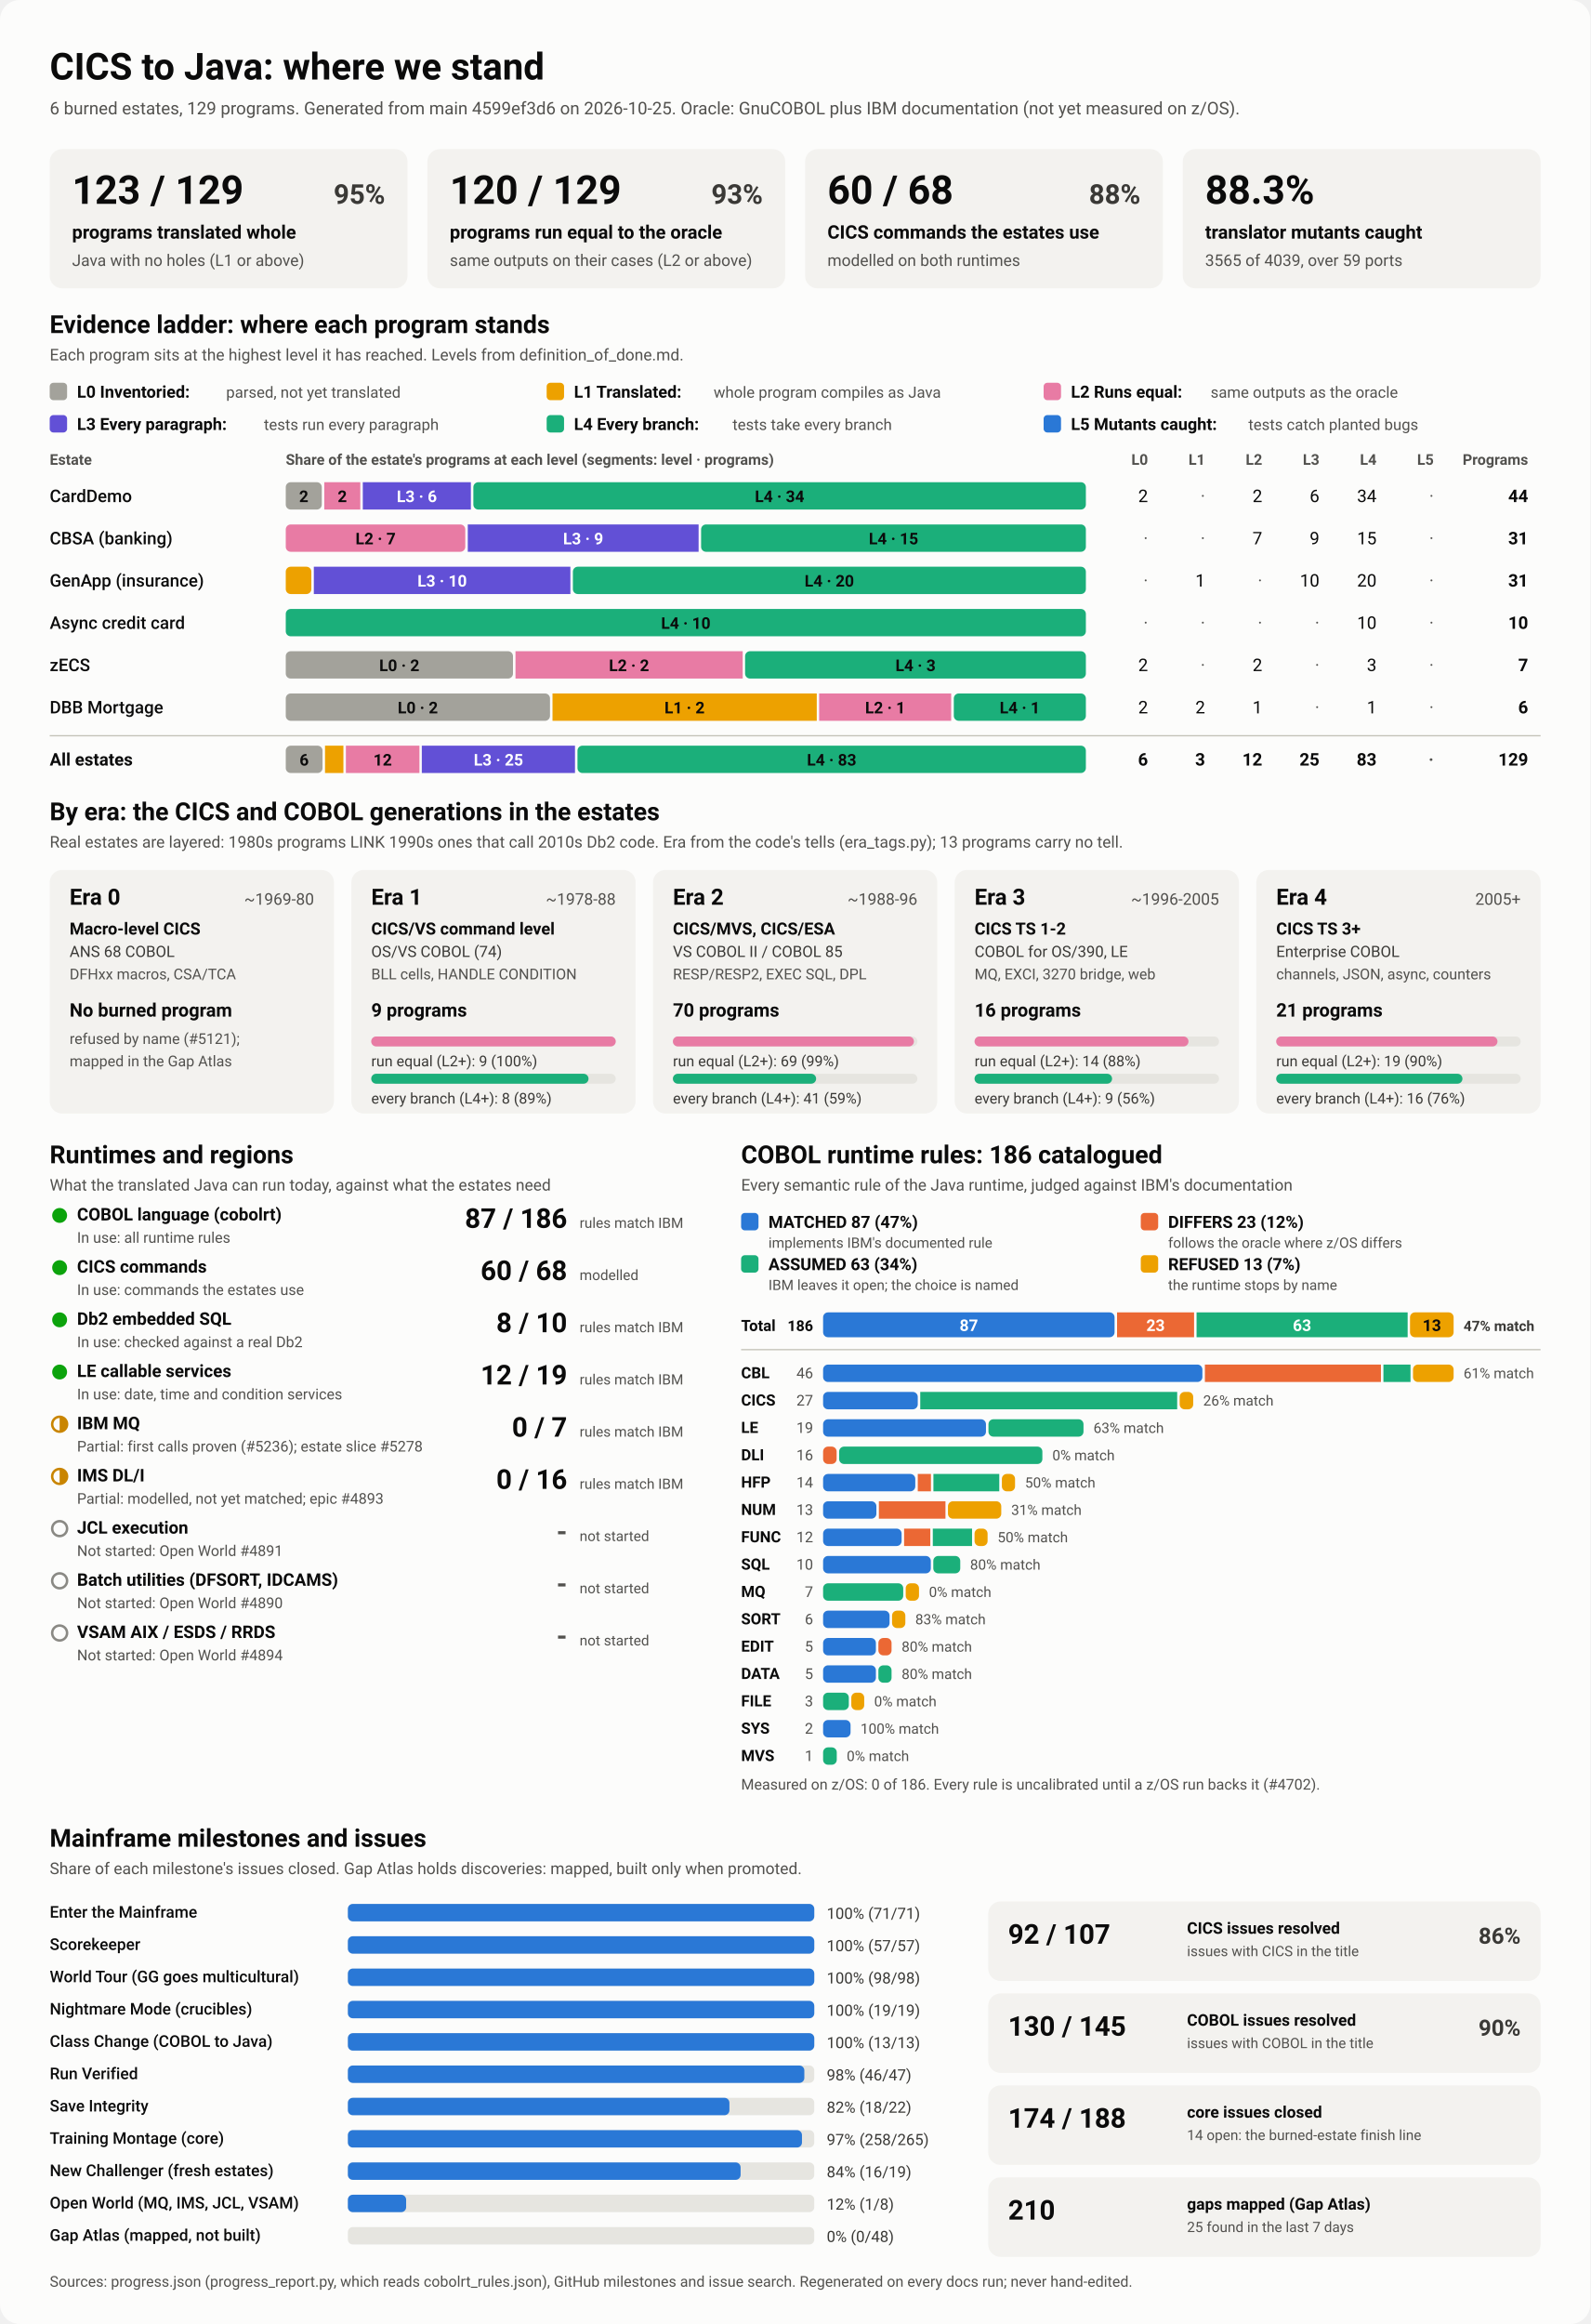
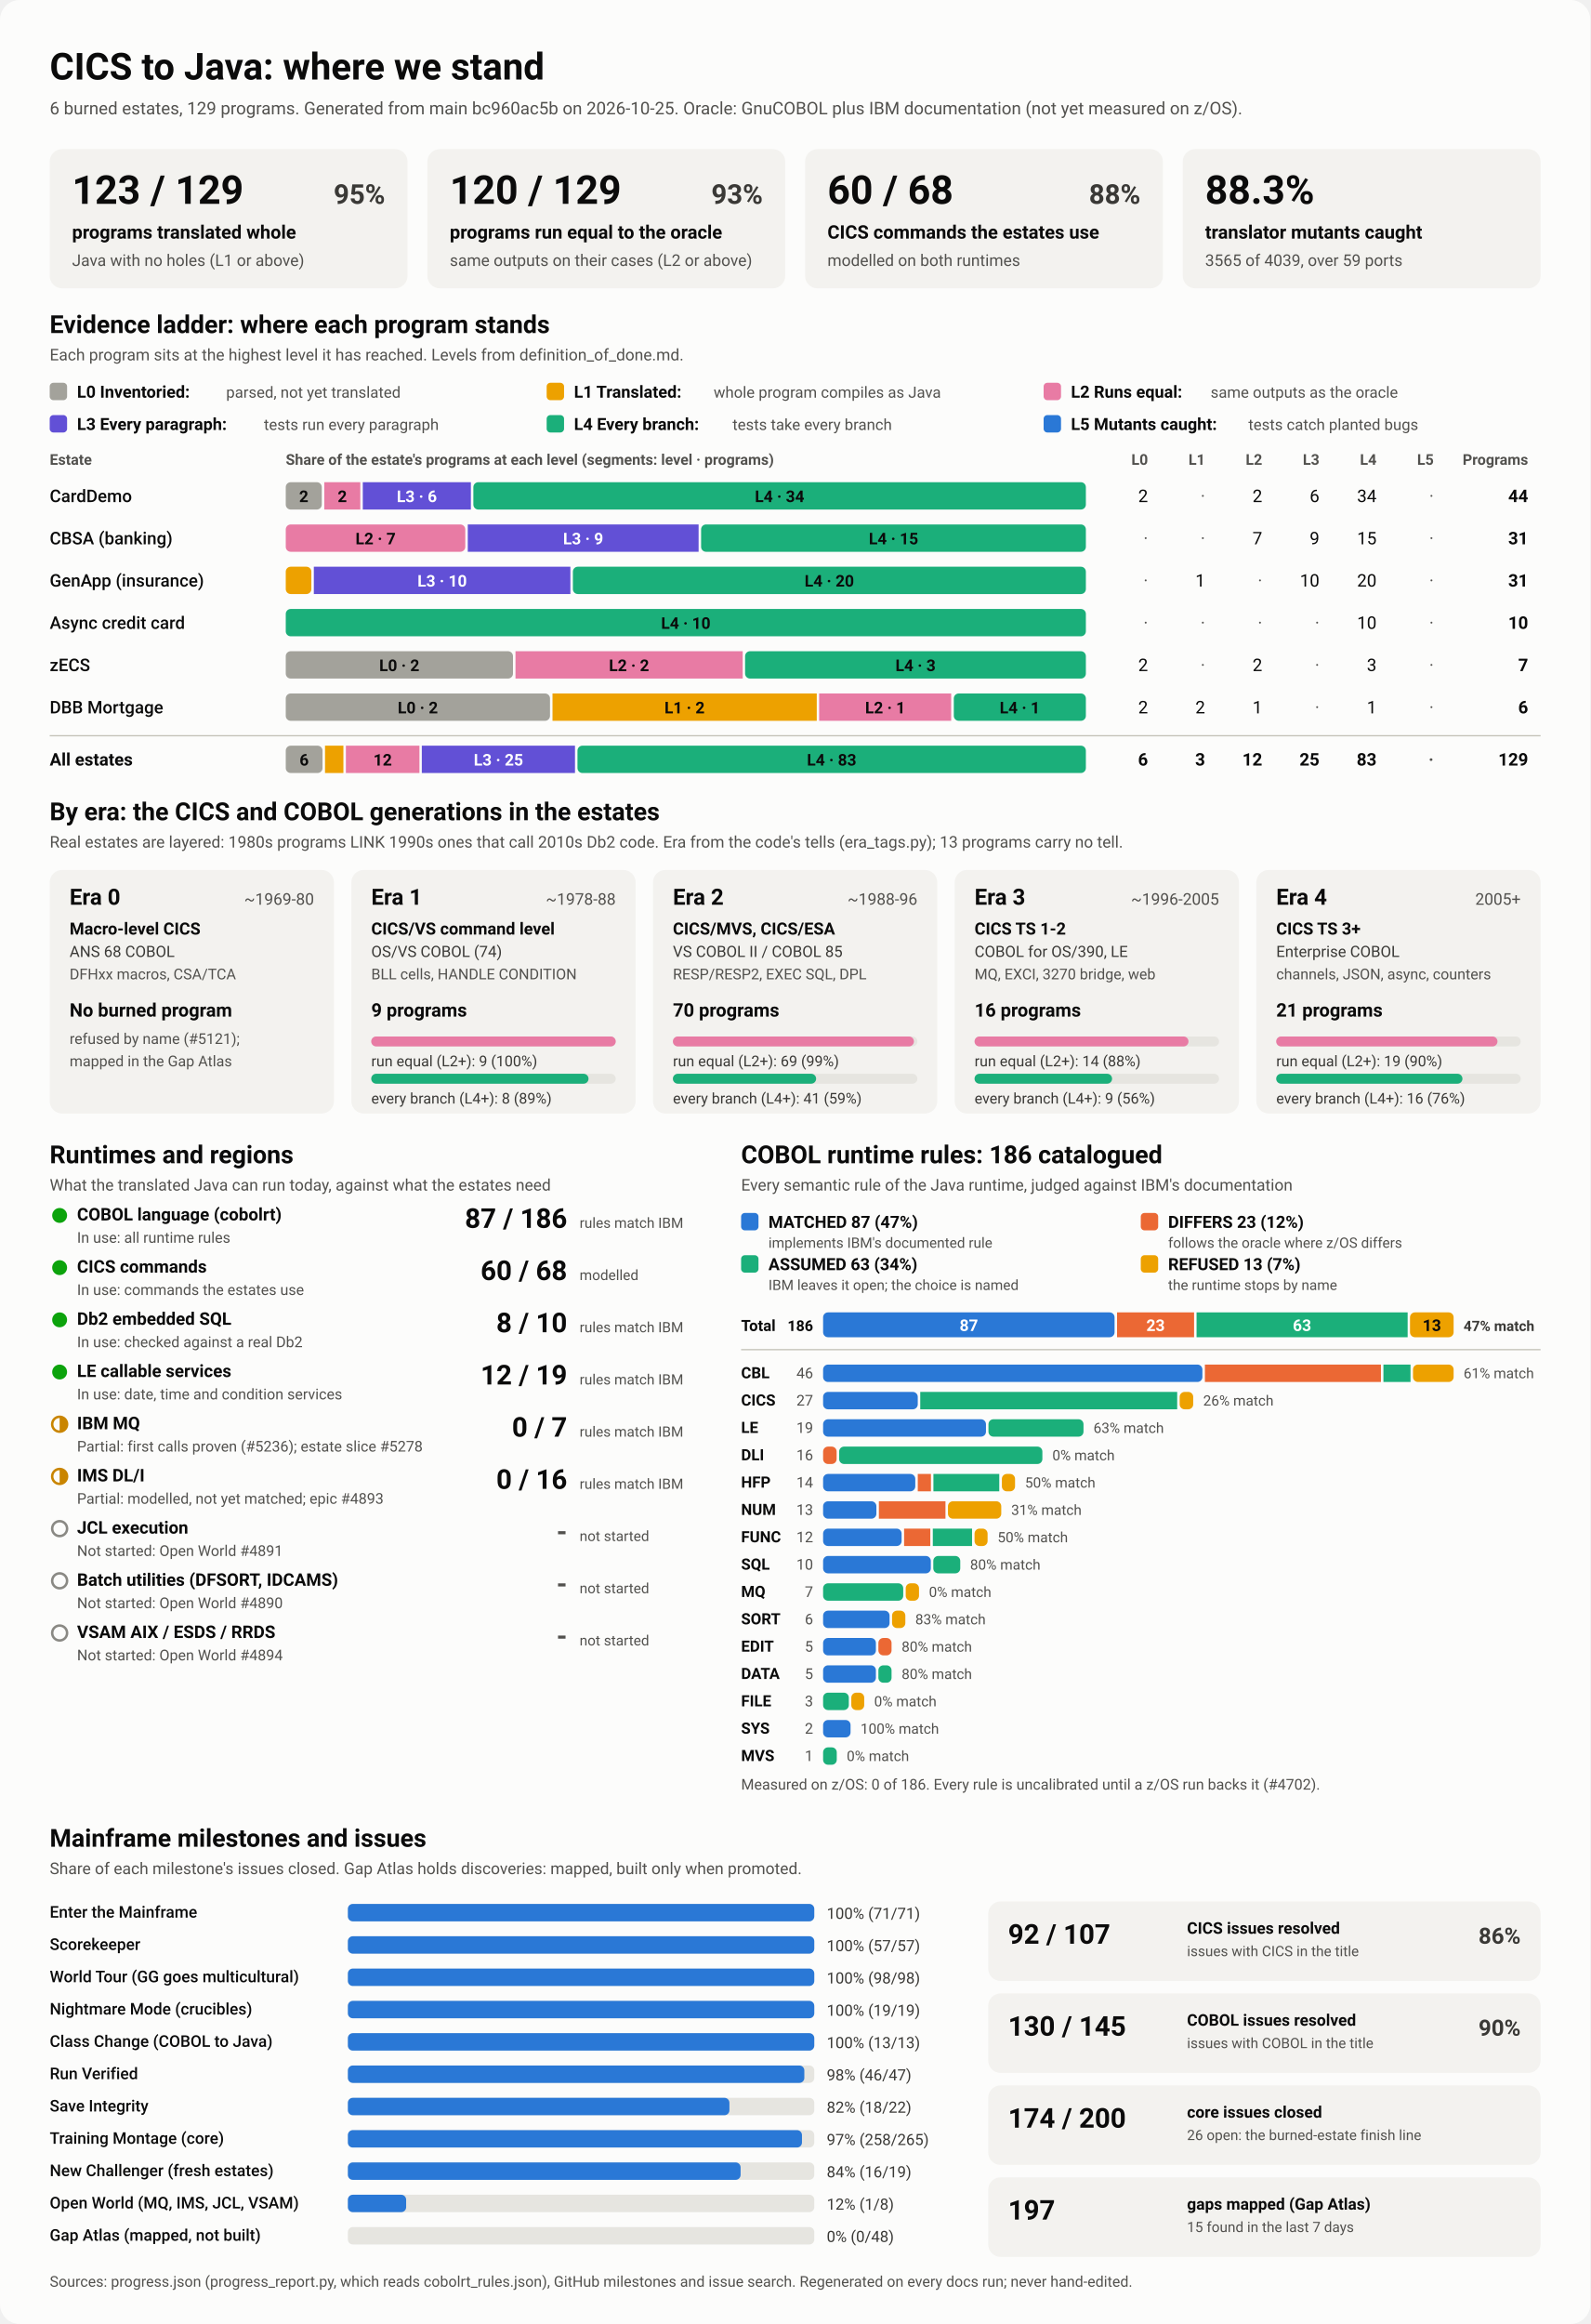
<svg xmlns="http://www.w3.org/2000/svg" viewBox="0 0 1280 1870" width="1280" height="1870" role="img" aria-labelledby="ttl">
  <style>
    svg { font-family: system-ui, -apple-system, 'Segoe UI', Roboto, Helvetica, Arial, sans-serif; }
    .bg { fill: #fcfcfb; }
    .card { fill: #f3f2ef; }
    .track { fill: #e6e5e0; }
    .rule { stroke: #c3c2b7; stroke-width: 1; }
    .t1 { fill: #0b0b0b; } .t2 { fill: #3a3936; } .t3 { fill: #52514e; }
    .on-dark { fill: #ffffff; } .on-light { fill: #0b0b0b; }
    .lv0 { fill: #a3a29b; } .lv1 { fill: #eda100; } .lv2 { fill: #e87ba4; } .lv3 { fill: #6250d6; } .lv4 { fill: #1baf7a; } .lv5 { fill: #2a78d6; } 
    .s0 { fill: #2a78d6; } .s1 { fill: #eb6834; } .s2 { fill: #1baf7a; } .s3 { fill: #eda100; } 
    .prog { fill: #2a78d6; }
    .st-good { fill: #0ca30c; } .st-warn { fill: none; stroke: #c98500; stroke-width: 2; }
    .st-warn-fill { fill: #c98500; } .st-none { fill: none; stroke: #8a8984; stroke-width: 2; }
    @media (prefers-color-scheme: dark) {
      .bg { fill: #1a1a19; } .card { fill: #242422; } .track { fill: #383835; } .rule { stroke: #52514e; }
      .t1 { fill: #f0efec; } .t2 { fill: #dddcd6; } .t3 { fill: #c3c2b7; }
      .on-light { fill: #0b0b0b; } .prog { fill: #3987e5; }
      .lv0 { fill: #6b6a64; } .lv1 { fill: #c98500; } .lv2 { fill: #d55181; } .lv3 { fill: #9085e9; } .lv4 { fill: #199e70; } .lv5 { fill: #3987e5; } 
      .s0 { fill: #3987e5; } .s1 { fill: #d95926; } .s2 { fill: #199e70; } .s3 { fill: #c98500; } 
    }
  </style>
  <rect class="bg" width="1280" height="1870" rx="16" />
  <text x="40.0" y="64.0" class="t1" font-size="30" font-weight="700" text-anchor="start">CICS to Java: where we stand</text>
-   <text x="40.0" y="92.0" class="t3" font-size="14" font-weight="400" text-anchor="start">6 burned estates, 129 programs. Generated from main 4599ef3d6 on 2026-10-25. Oracle: GnuCOBOL plus IBM documentation (not yet measured on z/OS).</text>
+   <text x="40.0" y="92.0" class="t3" font-size="14" font-weight="400" text-anchor="start">6 burned estates, 129 programs. Generated from main bc960ac5b on 2026-10-25. Oracle: GnuCOBOL plus IBM documentation (not yet measured on z/OS).</text>
  <rect x="40.0" y="120.0" width="288.0" height="112.0" rx="10" class="card" />
  <text x="58.0" y="164.0" class="t1" font-size="32" font-weight="700" text-anchor="start">123 / 129</text>
  <text x="310.0" y="164.0" class="t2" font-size="22" font-weight="600" text-anchor="end">95%</text>
  <text x="58.0" y="192.0" class="t1" font-size="15" font-weight="600" text-anchor="start">programs translated whole</text>
  <text x="58.0" y="214.0" class="t3" font-size="13" font-weight="400" text-anchor="start">Java with no holes (L1 or above)</text>
  <rect x="344.0" y="120.0" width="288.0" height="112.0" rx="10" class="card" />
  <text x="362.0" y="164.0" class="t1" font-size="32" font-weight="700" text-anchor="start">120 / 129</text>
  <text x="614.0" y="164.0" class="t2" font-size="22" font-weight="600" text-anchor="end">93%</text>
  <text x="362.0" y="192.0" class="t1" font-size="15" font-weight="600" text-anchor="start">programs run equal to the oracle</text>
  <text x="362.0" y="214.0" class="t3" font-size="13" font-weight="400" text-anchor="start">same outputs on their cases (L2 or above)</text>
  <rect x="648.0" y="120.0" width="288.0" height="112.0" rx="10" class="card" />
  <text x="666.0" y="164.0" class="t1" font-size="32" font-weight="700" text-anchor="start">60 / 68</text>
  <text x="918.0" y="164.0" class="t2" font-size="22" font-weight="600" text-anchor="end">88%</text>
  <text x="666.0" y="192.0" class="t1" font-size="15" font-weight="600" text-anchor="start">CICS commands the estates use</text>
  <text x="666.0" y="214.0" class="t3" font-size="13" font-weight="400" text-anchor="start">modelled on both runtimes</text>
  <rect x="952.0" y="120.0" width="288.0" height="112.0" rx="10" class="card" />
  <text x="970.0" y="164.0" class="t1" font-size="32" font-weight="700" text-anchor="start">88.3%</text>
  <text x="970.0" y="192.0" class="t1" font-size="15" font-weight="600" text-anchor="start">translator mutants caught</text>
  <text x="970.0" y="214.0" class="t3" font-size="13" font-weight="400" text-anchor="start">3565 of 4039, over 59 ports</text>
  <text x="40.0" y="268.0" class="t1" font-size="20" font-weight="700" text-anchor="start">Evidence ladder: where each program stands</text>
  <text x="40.0" y="290.0" class="t3" font-size="13" font-weight="400" text-anchor="start">Each program sits at the highest level it has reached. Levels from definition_of_done.md.</text>
  <rect x="40.0" y="308.0" width="14.0" height="14.0" rx="3" class="lv0" />
  <text x="62.0" y="320.0" class="t1" font-size="13.5" font-weight="600" text-anchor="start">L0 Inventoried:</text>
  <text x="182.0" y="320.0" class="t3" font-size="12.5" font-weight="400" text-anchor="start">parsed, not yet translated</text>
  <rect x="440.0" y="308.0" width="14.0" height="14.0" rx="3" class="lv1" />
  <text x="462.0" y="320.0" class="t1" font-size="13.5" font-weight="600" text-anchor="start">L1 Translated:</text>
  <text x="574.4" y="320.0" class="t3" font-size="12.5" font-weight="400" text-anchor="start">whole program compiles as Java</text>
  <rect x="840.0" y="308.0" width="14.0" height="14.0" rx="3" class="lv2" />
  <text x="862.0" y="320.0" class="t1" font-size="13.5" font-weight="600" text-anchor="start">L2 Runs equal:</text>
  <text x="974.4" y="320.0" class="t3" font-size="12.5" font-weight="400" text-anchor="start">same outputs as the oracle</text>
  <rect x="40.0" y="334.0" width="14.0" height="14.0" rx="3" class="lv3" />
  <text x="62.0" y="346.0" class="t1" font-size="13.5" font-weight="600" text-anchor="start">L3 Every paragraph:</text>
  <text x="212.4" y="346.0" class="t3" font-size="12.5" font-weight="400" text-anchor="start">tests run every paragraph</text>
  <rect x="440.0" y="334.0" width="14.0" height="14.0" rx="3" class="lv4" />
  <text x="462.0" y="346.0" class="t1" font-size="13.5" font-weight="600" text-anchor="start">L4 Every branch:</text>
  <text x="589.6" y="346.0" class="t3" font-size="12.5" font-weight="400" text-anchor="start">tests take every branch</text>
  <rect x="840.0" y="334.0" width="14.0" height="14.0" rx="3" class="lv5" />
  <text x="862.0" y="346.0" class="t1" font-size="13.5" font-weight="600" text-anchor="start">L5 Mutants caught:</text>
  <text x="1004.8" y="346.0" class="t3" font-size="12.5" font-weight="400" text-anchor="start">tests catch planted bugs</text>
  <text x="40.0" y="374.0" class="t3" font-size="12" font-weight="600" text-anchor="start">Estate</text>
  <text x="230.0" y="374.0" class="t3" font-size="12" font-weight="600" text-anchor="start">Share of the estate's programs at each level (segments: level · programs)</text>
  <text x="924.0" y="374.0" class="t3" font-size="12" font-weight="600" text-anchor="end">L0</text>
  <text x="970.0" y="374.0" class="t3" font-size="12" font-weight="600" text-anchor="end">L1</text>
  <text x="1016.0" y="374.0" class="t3" font-size="12" font-weight="600" text-anchor="end">L2</text>
  <text x="1062.0" y="374.0" class="t3" font-size="12" font-weight="600" text-anchor="end">L3</text>
  <text x="1108.0" y="374.0" class="t3" font-size="12" font-weight="600" text-anchor="end">L4</text>
  <text x="1154.0" y="374.0" class="t3" font-size="12" font-weight="600" text-anchor="end">L5</text>
  <text x="1230.0" y="374.0" class="t3" font-size="12" font-weight="600" text-anchor="end">Programs</text>
  <text x="40.0" y="404.0" class="t1" font-size="14" font-weight="500" text-anchor="start">CardDemo</text>
  <rect x="230.0" y="388.0" width="29.0" height="22.0" rx="4" class="lv0" />
  <text x="244.5" y="404.0" class="on-light" font-size="13" font-weight="600" text-anchor="middle">2</text>
  <rect x="261.0" y="388.0" width="29.0" height="22.0" rx="0" class="lv2" />
  <text x="275.5" y="404.0" class="on-light" font-size="13" font-weight="600" text-anchor="middle">2</text>
  <rect x="292.0" y="388.0" width="87.0" height="22.0" rx="0" class="lv3" />
  <text x="335.5" y="404.0" class="on-dark" font-size="13" font-weight="600" text-anchor="middle">L3 · 6</text>
  <rect x="381.0" y="388.0" width="493.0" height="22.0" rx="4" class="lv4" />
  <text x="627.5" y="404.0" class="on-light" font-size="13" font-weight="600" text-anchor="middle">L4 · 34</text>
  <text x="924.0" y="404.0" class="t1" font-size="14" font-weight="400" text-anchor="end">2</text>
  <text x="970.0" y="404.0" class="t3" font-size="14" font-weight="400" text-anchor="end">·</text>
  <text x="1016.0" y="404.0" class="t1" font-size="14" font-weight="400" text-anchor="end">2</text>
  <text x="1062.0" y="404.0" class="t1" font-size="14" font-weight="400" text-anchor="end">6</text>
  <text x="1108.0" y="404.0" class="t1" font-size="14" font-weight="400" text-anchor="end">34</text>
  <text x="1154.0" y="404.0" class="t3" font-size="14" font-weight="400" text-anchor="end">·</text>
  <text x="1230.0" y="404.0" class="t1" font-size="14" font-weight="700" text-anchor="end">44</text>
  <text x="40.0" y="438.0" class="t1" font-size="14" font-weight="500" text-anchor="start">CBSA (banking)</text>
  <rect x="230.0" y="422.0" width="144.5" height="22.0" rx="4" class="lv2" />
  <text x="302.3" y="438.0" class="on-light" font-size="13" font-weight="600" text-anchor="middle">L2 · 7</text>
  <rect x="376.5" y="422.0" width="185.8" height="22.0" rx="0" class="lv3" />
  <text x="469.4" y="438.0" class="on-dark" font-size="13" font-weight="600" text-anchor="middle">L3 · 9</text>
  <rect x="564.3" y="422.0" width="309.7" height="22.0" rx="4" class="lv4" />
  <text x="719.2" y="438.0" class="on-light" font-size="13" font-weight="600" text-anchor="middle">L4 · 15</text>
  <text x="924.0" y="438.0" class="t3" font-size="14" font-weight="400" text-anchor="end">·</text>
  <text x="970.0" y="438.0" class="t3" font-size="14" font-weight="400" text-anchor="end">·</text>
  <text x="1016.0" y="438.0" class="t1" font-size="14" font-weight="400" text-anchor="end">7</text>
  <text x="1062.0" y="438.0" class="t1" font-size="14" font-weight="400" text-anchor="end">9</text>
  <text x="1108.0" y="438.0" class="t1" font-size="14" font-weight="400" text-anchor="end">15</text>
  <text x="1154.0" y="438.0" class="t3" font-size="14" font-weight="400" text-anchor="end">·</text>
  <text x="1230.0" y="438.0" class="t1" font-size="14" font-weight="700" text-anchor="end">31</text>
  <text x="40.0" y="472.0" class="t1" font-size="14" font-weight="500" text-anchor="start">GenApp (insurance)</text>
  <rect x="230.0" y="456.0" width="20.6" height="22.0" rx="4" class="lv1" />
  <rect x="252.6" y="456.0" width="206.5" height="22.0" rx="0" class="lv3" />
  <text x="355.9" y="472.0" class="on-dark" font-size="13" font-weight="600" text-anchor="middle">L3 · 10</text>
  <rect x="461.1" y="456.0" width="412.9" height="22.0" rx="4" class="lv4" />
  <text x="667.5" y="472.0" class="on-light" font-size="13" font-weight="600" text-anchor="middle">L4 · 20</text>
  <text x="924.0" y="472.0" class="t3" font-size="14" font-weight="400" text-anchor="end">·</text>
  <text x="970.0" y="472.0" class="t1" font-size="14" font-weight="400" text-anchor="end">1</text>
  <text x="1016.0" y="472.0" class="t3" font-size="14" font-weight="400" text-anchor="end">·</text>
  <text x="1062.0" y="472.0" class="t1" font-size="14" font-weight="400" text-anchor="end">10</text>
  <text x="1108.0" y="472.0" class="t1" font-size="14" font-weight="400" text-anchor="end">20</text>
  <text x="1154.0" y="472.0" class="t3" font-size="14" font-weight="400" text-anchor="end">·</text>
  <text x="1230.0" y="472.0" class="t1" font-size="14" font-weight="700" text-anchor="end">31</text>
  <text x="40.0" y="506.0" class="t1" font-size="14" font-weight="500" text-anchor="start">Async credit card</text>
  <rect x="230.0" y="490.0" width="644.0" height="22.0" rx="4" class="lv4" />
  <text x="552.0" y="506.0" class="on-light" font-size="13" font-weight="600" text-anchor="middle">L4 · 10</text>
  <text x="924.0" y="506.0" class="t3" font-size="14" font-weight="400" text-anchor="end">·</text>
  <text x="970.0" y="506.0" class="t3" font-size="14" font-weight="400" text-anchor="end">·</text>
  <text x="1016.0" y="506.0" class="t3" font-size="14" font-weight="400" text-anchor="end">·</text>
  <text x="1062.0" y="506.0" class="t3" font-size="14" font-weight="400" text-anchor="end">·</text>
  <text x="1108.0" y="506.0" class="t1" font-size="14" font-weight="400" text-anchor="end">10</text>
  <text x="1154.0" y="506.0" class="t3" font-size="14" font-weight="400" text-anchor="end">·</text>
  <text x="1230.0" y="506.0" class="t1" font-size="14" font-weight="700" text-anchor="end">10</text>
  <text x="40.0" y="540.0" class="t1" font-size="14" font-weight="500" text-anchor="start">zECS</text>
  <rect x="230.0" y="524.0" width="182.9" height="22.0" rx="4" class="lv0" />
  <text x="321.4" y="540.0" class="on-light" font-size="13" font-weight="600" text-anchor="middle">L0 · 2</text>
  <rect x="414.9" y="524.0" width="182.9" height="22.0" rx="0" class="lv2" />
  <text x="506.3" y="540.0" class="on-light" font-size="13" font-weight="600" text-anchor="middle">L2 · 2</text>
  <rect x="599.7" y="524.0" width="274.3" height="22.0" rx="4" class="lv4" />
  <text x="736.9" y="540.0" class="on-light" font-size="13" font-weight="600" text-anchor="middle">L4 · 3</text>
  <text x="924.0" y="540.0" class="t1" font-size="14" font-weight="400" text-anchor="end">2</text>
  <text x="970.0" y="540.0" class="t3" font-size="14" font-weight="400" text-anchor="end">·</text>
  <text x="1016.0" y="540.0" class="t1" font-size="14" font-weight="400" text-anchor="end">2</text>
  <text x="1062.0" y="540.0" class="t3" font-size="14" font-weight="400" text-anchor="end">·</text>
  <text x="1108.0" y="540.0" class="t1" font-size="14" font-weight="400" text-anchor="end">3</text>
  <text x="1154.0" y="540.0" class="t3" font-size="14" font-weight="400" text-anchor="end">·</text>
  <text x="1230.0" y="540.0" class="t1" font-size="14" font-weight="700" text-anchor="end">7</text>
  <text x="40.0" y="574.0" class="t1" font-size="14" font-weight="500" text-anchor="start">DBB Mortgage</text>
  <rect x="230.0" y="558.0" width="212.7" height="22.0" rx="4" class="lv0" />
  <text x="336.3" y="574.0" class="on-light" font-size="13" font-weight="600" text-anchor="middle">L0 · 2</text>
  <rect x="444.7" y="558.0" width="212.7" height="22.0" rx="0" class="lv1" />
  <text x="551.0" y="574.0" class="on-light" font-size="13" font-weight="600" text-anchor="middle">L1 · 2</text>
  <rect x="659.3" y="558.0" width="106.3" height="22.0" rx="0" class="lv2" />
  <text x="712.5" y="574.0" class="on-light" font-size="13" font-weight="600" text-anchor="middle">L2 · 1</text>
  <rect x="767.7" y="558.0" width="106.3" height="22.0" rx="4" class="lv4" />
  <text x="820.8" y="574.0" class="on-light" font-size="13" font-weight="600" text-anchor="middle">L4 · 1</text>
  <text x="924.0" y="574.0" class="t1" font-size="14" font-weight="400" text-anchor="end">2</text>
  <text x="970.0" y="574.0" class="t1" font-size="14" font-weight="400" text-anchor="end">2</text>
  <text x="1016.0" y="574.0" class="t1" font-size="14" font-weight="400" text-anchor="end">1</text>
  <text x="1062.0" y="574.0" class="t3" font-size="14" font-weight="400" text-anchor="end">·</text>
  <text x="1108.0" y="574.0" class="t1" font-size="14" font-weight="400" text-anchor="end">1</text>
  <text x="1154.0" y="574.0" class="t3" font-size="14" font-weight="400" text-anchor="end">·</text>
  <text x="1230.0" y="574.0" class="t1" font-size="14" font-weight="700" text-anchor="end">6</text>
  <line x1="40" x2="1240" y1="592" y2="592" class="rule" />
  <text x="40.0" y="616.0" class="t1" font-size="14" font-weight="700" text-anchor="start">All estates</text>
  <rect x="230.0" y="600.0" width="29.6" height="22.0" rx="4" class="lv0" />
  <text x="244.8" y="616.0" class="on-light" font-size="13" font-weight="600" text-anchor="middle">6</text>
  <rect x="261.6" y="600.0" width="14.8" height="22.0" rx="0" class="lv1" />
  <rect x="278.4" y="600.0" width="59.2" height="22.0" rx="0" class="lv2" />
  <text x="308.0" y="616.0" class="on-light" font-size="13" font-weight="600" text-anchor="middle">12</text>
  <rect x="339.5" y="600.0" width="123.3" height="22.0" rx="0" class="lv3" />
  <text x="401.2" y="616.0" class="on-dark" font-size="13" font-weight="600" text-anchor="middle">L3 · 25</text>
  <rect x="464.8" y="600.0" width="409.2" height="22.0" rx="4" class="lv4" />
  <text x="669.4" y="616.0" class="on-light" font-size="13" font-weight="600" text-anchor="middle">L4 · 83</text>
  <text x="924.0" y="616.0" class="t1" font-size="14" font-weight="700" text-anchor="end">6</text>
  <text x="970.0" y="616.0" class="t1" font-size="14" font-weight="700" text-anchor="end">3</text>
  <text x="1016.0" y="616.0" class="t1" font-size="14" font-weight="700" text-anchor="end">12</text>
  <text x="1062.0" y="616.0" class="t1" font-size="14" font-weight="700" text-anchor="end">25</text>
  <text x="1108.0" y="616.0" class="t1" font-size="14" font-weight="700" text-anchor="end">83</text>
  <text x="1154.0" y="616.0" class="t3" font-size="14" font-weight="700" text-anchor="end">·</text>
  <text x="1230.0" y="616.0" class="t1" font-size="14" font-weight="700" text-anchor="end">129</text>
  <text x="40.0" y="660.0" class="t1" font-size="20" font-weight="700" text-anchor="start">By era: the CICS and COBOL generations in the estates</text>
  <text x="40.0" y="682.0" class="t3" font-size="13" font-weight="400" text-anchor="start">Real estates are layered: 1980s programs LINK 1990s ones that call 2010s Db2 code. Era from the code's tells (era_tags.py); 13 programs carry no tell.</text>
  <rect x="40.0" y="700.0" width="228.8" height="196.0" rx="10" class="card" />
  <text x="56.0" y="728.0" class="t1" font-size="18" font-weight="700" text-anchor="start">Era 0</text>
  <text x="252.8" y="728.0" class="t3" font-size="13" font-weight="400" text-anchor="end">~1969-80</text>
  <text x="56.0" y="752.0" class="t1" font-size="13.5" font-weight="600" text-anchor="start">Macro-level CICS</text>
  <text x="56.0" y="770.0" class="t2" font-size="12.5" font-weight="400" text-anchor="start">ANS 68 COBOL</text>
  <text x="56.0" y="788.0" class="t3" font-size="12" font-weight="400" text-anchor="start">DFHxx macros, CSA/TCA</text>
  <text x="56.0" y="818.0" class="t1" font-size="15" font-weight="700" text-anchor="start">No burned program</text>
  <text x="56.0" y="840.0" class="t3" font-size="12" font-weight="400" text-anchor="start">refused by name (#5121);</text>
  <text x="56.0" y="858.0" class="t3" font-size="12" font-weight="400" text-anchor="start">mapped in the Gap Atlas</text>
  <rect x="282.8" y="700.0" width="228.8" height="196.0" rx="10" class="card" />
  <text x="298.8" y="728.0" class="t1" font-size="18" font-weight="700" text-anchor="start">Era 1</text>
  <text x="495.6" y="728.0" class="t3" font-size="13" font-weight="400" text-anchor="end">~1978-88</text>
  <text x="298.8" y="752.0" class="t1" font-size="13.5" font-weight="600" text-anchor="start">CICS/VS command level</text>
  <text x="298.8" y="770.0" class="t2" font-size="12.5" font-weight="400" text-anchor="start">OS/VS COBOL (74)</text>
  <text x="298.8" y="788.0" class="t3" font-size="12" font-weight="400" text-anchor="start">BLL cells, HANDLE CONDITION</text>
  <text x="298.8" y="818.0" class="t1" font-size="15" font-weight="700" text-anchor="start">9 programs</text>
  <rect x="298.8" y="834.0" width="196.8" height="8.0" rx="4" class="track" />
  <rect x="298.8" y="834.0" width="196.8" height="8.0" rx="4" class="lv2" />
  <text x="298.8" y="858.0" class="t2" font-size="12" font-weight="400" text-anchor="start">run equal (L2+): 9 (100%)</text>
  <rect x="298.8" y="864.0" width="196.8" height="8.0" rx="4" class="track" />
  <rect x="298.8" y="864.0" width="174.9" height="8.0" rx="4" class="lv4" />
  <text x="298.8" y="888.0" class="t2" font-size="12" font-weight="400" text-anchor="start">every branch (L4+): 8 (89%)</text>
  <rect x="525.6" y="700.0" width="228.8" height="196.0" rx="10" class="card" />
  <text x="541.6" y="728.0" class="t1" font-size="18" font-weight="700" text-anchor="start">Era 2</text>
  <text x="738.4" y="728.0" class="t3" font-size="13" font-weight="400" text-anchor="end">~1988-96</text>
  <text x="541.6" y="752.0" class="t1" font-size="13.5" font-weight="600" text-anchor="start">CICS/MVS, CICS/ESA</text>
  <text x="541.6" y="770.0" class="t2" font-size="12.5" font-weight="400" text-anchor="start">VS COBOL II / COBOL 85</text>
  <text x="541.6" y="788.0" class="t3" font-size="12" font-weight="400" text-anchor="start">RESP/RESP2, EXEC SQL, DPL</text>
  <text x="541.6" y="818.0" class="t1" font-size="15" font-weight="700" text-anchor="start">70 programs</text>
  <rect x="541.6" y="834.0" width="196.8" height="8.0" rx="4" class="track" />
  <rect x="541.6" y="834.0" width="194.0" height="8.0" rx="4" class="lv2" />
  <text x="541.6" y="858.0" class="t2" font-size="12" font-weight="400" text-anchor="start">run equal (L2+): 69 (99%)</text>
  <rect x="541.6" y="864.0" width="196.8" height="8.0" rx="4" class="track" />
  <rect x="541.6" y="864.0" width="115.3" height="8.0" rx="4" class="lv4" />
  <text x="541.6" y="888.0" class="t2" font-size="12" font-weight="400" text-anchor="start">every branch (L4+): 41 (59%)</text>
  <rect x="768.4" y="700.0" width="228.8" height="196.0" rx="10" class="card" />
  <text x="784.4" y="728.0" class="t1" font-size="18" font-weight="700" text-anchor="start">Era 3</text>
  <text x="981.2" y="728.0" class="t3" font-size="13" font-weight="400" text-anchor="end">~1996-2005</text>
  <text x="784.4" y="752.0" class="t1" font-size="13.5" font-weight="600" text-anchor="start">CICS TS 1-2</text>
  <text x="784.4" y="770.0" class="t2" font-size="12.5" font-weight="400" text-anchor="start">COBOL for OS/390, LE</text>
  <text x="784.4" y="788.0" class="t3" font-size="12" font-weight="400" text-anchor="start">MQ, EXCI, 3270 bridge, web</text>
  <text x="784.4" y="818.0" class="t1" font-size="15" font-weight="700" text-anchor="start">16 programs</text>
  <rect x="784.4" y="834.0" width="196.8" height="8.0" rx="4" class="track" />
  <rect x="784.4" y="834.0" width="172.2" height="8.0" rx="4" class="lv2" />
  <text x="784.4" y="858.0" class="t2" font-size="12" font-weight="400" text-anchor="start">run equal (L2+): 14 (88%)</text>
  <rect x="784.4" y="864.0" width="196.8" height="8.0" rx="4" class="track" />
  <rect x="784.4" y="864.0" width="110.7" height="8.0" rx="4" class="lv4" />
  <text x="784.4" y="888.0" class="t2" font-size="12" font-weight="400" text-anchor="start">every branch (L4+): 9 (56%)</text>
  <rect x="1011.2" y="700.0" width="228.8" height="196.0" rx="10" class="card" />
  <text x="1027.2" y="728.0" class="t1" font-size="18" font-weight="700" text-anchor="start">Era 4</text>
  <text x="1224.0" y="728.0" class="t3" font-size="13" font-weight="400" text-anchor="end">2005+</text>
  <text x="1027.2" y="752.0" class="t1" font-size="13.5" font-weight="600" text-anchor="start">CICS TS 3+</text>
  <text x="1027.2" y="770.0" class="t2" font-size="12.5" font-weight="400" text-anchor="start">Enterprise COBOL</text>
  <text x="1027.2" y="788.0" class="t3" font-size="12" font-weight="400" text-anchor="start">channels, JSON, async, counters</text>
  <text x="1027.2" y="818.0" class="t1" font-size="15" font-weight="700" text-anchor="start">21 programs</text>
  <rect x="1027.2" y="834.0" width="196.8" height="8.0" rx="4" class="track" />
  <rect x="1027.2" y="834.0" width="178.1" height="8.0" rx="4" class="lv2" />
  <text x="1027.2" y="858.0" class="t2" font-size="12" font-weight="400" text-anchor="start">run equal (L2+): 19 (90%)</text>
  <rect x="1027.2" y="864.0" width="196.8" height="8.0" rx="4" class="track" />
  <rect x="1027.2" y="864.0" width="149.9" height="8.0" rx="4" class="lv4" />
  <text x="1027.2" y="888.0" class="t2" font-size="12" font-weight="400" text-anchor="start">every branch (L4+): 16 (76%)</text>
  <text x="40.0" y="936.0" class="t1" font-size="20" font-weight="700" text-anchor="start">Runtimes and regions</text>
  <text x="40.0" y="958.0" class="t3" font-size="13" font-weight="400" text-anchor="start">What the translated Java can run today, against what the estates need</text>
  <circle cx="48" cy="978" r="6" class="st-good" />
  <text x="62.0" y="982.0" class="t1" font-size="14" font-weight="600" text-anchor="start">COBOL language (cobolrt)</text>
  <text x="62.0" y="1000.0" class="t3" font-size="12" font-weight="400" text-anchor="start">In use: all runtime rules</text>
  <text x="456.5" y="988.0" class="t1" font-size="22" font-weight="700" text-anchor="end">87 / 186</text>
  <text x="466.5" y="988.0" class="t3" font-size="11.5" font-weight="400" text-anchor="start">rules match IBM</text>
  <circle cx="48" cy="1020" r="6" class="st-good" />
  <text x="62.0" y="1024.0" class="t1" font-size="14" font-weight="600" text-anchor="start">CICS commands</text>
  <text x="62.0" y="1042.0" class="t3" font-size="12" font-weight="400" text-anchor="start">In use: commands the estates use</text>
  <text x="456.5" y="1030.0" class="t1" font-size="22" font-weight="700" text-anchor="end">60 / 68</text>
  <text x="466.5" y="1030.0" class="t3" font-size="11.5" font-weight="400" text-anchor="start">modelled</text>
  <circle cx="48" cy="1062" r="6" class="st-good" />
  <text x="62.0" y="1066.0" class="t1" font-size="14" font-weight="600" text-anchor="start">Db2 embedded SQL</text>
  <text x="62.0" y="1084.0" class="t3" font-size="12" font-weight="400" text-anchor="start">In use: checked against a real Db2</text>
  <text x="456.5" y="1072.0" class="t1" font-size="22" font-weight="700" text-anchor="end">8 / 10</text>
  <text x="466.5" y="1072.0" class="t3" font-size="11.5" font-weight="400" text-anchor="start">rules match IBM</text>
  <circle cx="48" cy="1104" r="6" class="st-good" />
  <text x="62.0" y="1108.0" class="t1" font-size="14" font-weight="600" text-anchor="start">LE callable services</text>
  <text x="62.0" y="1126.0" class="t3" font-size="12" font-weight="400" text-anchor="start">In use: date, time and condition services</text>
  <text x="456.5" y="1114.0" class="t1" font-size="22" font-weight="700" text-anchor="end">12 / 19</text>
  <text x="466.5" y="1114.0" class="t3" font-size="11.5" font-weight="400" text-anchor="start">rules match IBM</text>
  <circle cx="48" cy="1146" r="6" class="st-warn" />
  <path d="M 48 1140 A 6 6 0 0 1 48 1152 Z" class="st-warn-fill" />
  <text x="62.0" y="1150.0" class="t1" font-size="14" font-weight="600" text-anchor="start">IBM MQ</text>
  <text x="62.0" y="1168.0" class="t3" font-size="12" font-weight="400" text-anchor="start">Partial: first calls proven (#5236); estate slice #5278</text>
  <text x="456.5" y="1156.0" class="t1" font-size="22" font-weight="700" text-anchor="end">0 / 7</text>
  <text x="466.5" y="1156.0" class="t3" font-size="11.5" font-weight="400" text-anchor="start">rules match IBM</text>
  <circle cx="48" cy="1188" r="6" class="st-warn" />
  <path d="M 48 1182 A 6 6 0 0 1 48 1194 Z" class="st-warn-fill" />
  <text x="62.0" y="1192.0" class="t1" font-size="14" font-weight="600" text-anchor="start">IMS DL/I</text>
  <text x="62.0" y="1210.0" class="t3" font-size="12" font-weight="400" text-anchor="start">Partial: modelled, not yet matched; epic #4893</text>
  <text x="456.5" y="1198.0" class="t1" font-size="22" font-weight="700" text-anchor="end">0 / 16</text>
  <text x="466.5" y="1198.0" class="t3" font-size="11.5" font-weight="400" text-anchor="start">rules match IBM</text>
  <circle cx="48" cy="1230" r="6" class="st-none" />
  <text x="62.0" y="1234.0" class="t1" font-size="14" font-weight="600" text-anchor="start">JCL execution</text>
  <text x="62.0" y="1252.0" class="t3" font-size="12" font-weight="400" text-anchor="start">Not started: Open World #4891</text>
  <text x="456.5" y="1240.0" class="t3" font-size="22" font-weight="700" text-anchor="end">-</text>
  <text x="466.5" y="1240.0" class="t3" font-size="11.5" font-weight="400" text-anchor="start">not started</text>
  <circle cx="48" cy="1272" r="6" class="st-none" />
  <text x="62.0" y="1276.0" class="t1" font-size="14" font-weight="600" text-anchor="start">Batch utilities (DFSORT, IDCAMS)</text>
  <text x="62.0" y="1294.0" class="t3" font-size="12" font-weight="400" text-anchor="start">Not started: Open World #4890</text>
  <text x="456.5" y="1282.0" class="t3" font-size="22" font-weight="700" text-anchor="end">-</text>
  <text x="466.5" y="1282.0" class="t3" font-size="11.5" font-weight="400" text-anchor="start">not started</text>
  <circle cx="48" cy="1314" r="6" class="st-none" />
  <text x="62.0" y="1318.0" class="t1" font-size="14" font-weight="600" text-anchor="start">VSAM AIX / ESDS / RRDS</text>
  <text x="62.0" y="1336.0" class="t3" font-size="12" font-weight="400" text-anchor="start">Not started: Open World #4894</text>
  <text x="456.5" y="1324.0" class="t3" font-size="22" font-weight="700" text-anchor="end">-</text>
  <text x="466.5" y="1324.0" class="t3" font-size="11.5" font-weight="400" text-anchor="start">not started</text>
  <text x="596.5" y="936.0" class="t1" font-size="20" font-weight="700" text-anchor="start">COBOL runtime rules: 186 catalogued</text>
  <text x="596.5" y="958.0" class="t3" font-size="13" font-weight="400" text-anchor="start">Every semantic rule of the Java runtime, judged against IBM's documentation</text>
  <rect x="596.5" y="976.0" width="14.0" height="14.0" rx="3" class="s0" />
  <text x="618.5" y="988.0" class="t1" font-size="13.5" font-weight="600" text-anchor="start">MATCHED  87 (47%)</text>
  <text x="618.5" y="1004.0" class="t3" font-size="11.5" font-weight="400" text-anchor="start">implements IBM's documented rule</text>
  <rect x="918.2" y="976.0" width="14.0" height="14.0" rx="3" class="s1" />
  <text x="940.2" y="988.0" class="t1" font-size="13.5" font-weight="600" text-anchor="start">DIFFERS  23 (12%)</text>
  <text x="940.2" y="1004.0" class="t3" font-size="11.5" font-weight="400" text-anchor="start">follows the oracle where z/OS differs</text>
  <rect x="596.5" y="1010.0" width="14.0" height="14.0" rx="3" class="s2" />
  <text x="618.5" y="1022.0" class="t1" font-size="13.5" font-weight="600" text-anchor="start">ASSUMED  63 (34%)</text>
  <text x="618.5" y="1038.0" class="t3" font-size="11.5" font-weight="400" text-anchor="start">IBM leaves it open; the choice is named</text>
  <rect x="918.2" y="1010.0" width="14.0" height="14.0" rx="3" class="s3" />
  <text x="940.2" y="1022.0" class="t1" font-size="13.5" font-weight="600" text-anchor="start">REFUSED  13 (7%)</text>
  <text x="940.2" y="1038.0" class="t3" font-size="11.5" font-weight="400" text-anchor="start">the runtime stops by name</text>
  <text x="596.5" y="1071.0" class="t1" font-size="12.5" font-weight="700" text-anchor="start">Total</text>
  <text x="654.5" y="1071.0" class="t1" font-size="12" font-weight="700" text-anchor="end">186</text>
  <rect x="662.5" y="1056.0" width="234.6" height="20.0" rx="4" class="s0" />
  <text x="779.8" y="1071.0" class="on-dark" font-size="13" font-weight="600" text-anchor="middle">87</text>
  <rect x="899.1" y="1056.0" width="62.0" height="20.0" rx="0" class="s1" />
  <text x="930.1" y="1071.0" class="on-dark" font-size="13" font-weight="600" text-anchor="middle">23</text>
  <rect x="963.1" y="1056.0" width="169.9" height="20.0" rx="0" class="s2" />
  <text x="1048.0" y="1071.0" class="on-dark" font-size="13" font-weight="600" text-anchor="middle">63</text>
  <rect x="1134.9" y="1056.0" width="35.1" height="20.0" rx="4" class="s3" />
  <text x="1152.5" y="1071.0" class="on-light" font-size="13" font-weight="600" text-anchor="middle">13</text>
  <text x="1178.0" y="1071.0" class="t2" font-size="11.5" font-weight="600" text-anchor="start">47% match</text>
  <line x1="596.5" x2="1240.0" y1="1086" y2="1086" class="rule" />
  <text x="596.5" y="1109.0" class="t1" font-size="12.5" font-weight="600" text-anchor="start">CBL</text>
  <text x="654.5" y="1109.0" class="t3" font-size="12" font-weight="400" text-anchor="end">46</text>
  <rect x="662.5" y="1098.0" width="305.3" height="14.0" rx="4" class="s0" />
  <rect x="969.8" y="1098.0" width="141.7" height="14.0" rx="0" class="s1" />
  <rect x="1113.5" y="1098.0" width="21.8" height="14.0" rx="0" class="s2" />
  <rect x="1137.3" y="1098.0" width="32.7" height="14.0" rx="4" class="s3" />
  <text x="1178.0" y="1109.0" class="t3" font-size="11.5" font-weight="400" text-anchor="start">61% match</text>
  <text x="596.5" y="1131.0" class="t1" font-size="12.5" font-weight="600" text-anchor="start">CICS</text>
  <text x="654.5" y="1131.0" class="t3" font-size="12" font-weight="400" text-anchor="end">27</text>
  <rect x="662.5" y="1120.0" width="76.2" height="14.0" rx="4" class="s0" />
  <rect x="740.7" y="1120.0" width="206.8" height="14.0" rx="0" class="s2" />
  <rect x="949.5" y="1120.0" width="10.9" height="14.0" rx="4" class="s3" />
  <text x="968.4" y="1131.0" class="t3" font-size="11.5" font-weight="400" text-anchor="start">26% match</text>
  <text x="596.5" y="1153.0" class="t1" font-size="12.5" font-weight="600" text-anchor="start">LE</text>
  <text x="654.5" y="1153.0" class="t3" font-size="12" font-weight="400" text-anchor="end">19</text>
  <rect x="662.5" y="1142.0" width="131.1" height="14.0" rx="4" class="s0" />
  <rect x="795.6" y="1142.0" width="76.5" height="14.0" rx="4" class="s2" />
  <text x="880.1" y="1153.0" class="t3" font-size="11.5" font-weight="400" text-anchor="start">63% match</text>
  <text x="596.5" y="1175.0" class="t1" font-size="12.5" font-weight="600" text-anchor="start">DLI</text>
  <text x="654.5" y="1175.0" class="t3" font-size="12" font-weight="400" text-anchor="end">16</text>
  <rect x="662.5" y="1164.0" width="10.9" height="14.0" rx="4" class="s1" />
  <rect x="675.4" y="1164.0" width="163.6" height="14.0" rx="4" class="s2" />
  <text x="847.0" y="1175.0" class="t3" font-size="11.5" font-weight="400" text-anchor="start">0% match</text>
  <text x="596.5" y="1197.0" class="t1" font-size="12.5" font-weight="600" text-anchor="start">HFP</text>
  <text x="654.5" y="1197.0" class="t3" font-size="12" font-weight="400" text-anchor="end">14</text>
  <rect x="662.5" y="1186.0" width="74.2" height="14.0" rx="4" class="s0" />
  <rect x="738.7" y="1186.0" width="10.6" height="14.0" rx="0" class="s1" />
  <rect x="751.3" y="1186.0" width="53.0" height="14.0" rx="0" class="s2" />
  <rect x="806.4" y="1186.0" width="10.6" height="14.0" rx="4" class="s3" />
  <text x="825.0" y="1197.0" class="t3" font-size="11.5" font-weight="400" text-anchor="start">50% match</text>
  <text x="596.5" y="1219.0" class="t1" font-size="12.5" font-weight="600" text-anchor="start">NUM</text>
  <text x="654.5" y="1219.0" class="t3" font-size="12" font-weight="400" text-anchor="end">13</text>
  <rect x="662.5" y="1208.0" width="42.9" height="14.0" rx="4" class="s0" />
  <rect x="707.4" y="1208.0" width="53.6" height="14.0" rx="0" class="s1" />
  <rect x="763.0" y="1208.0" width="42.9" height="14.0" rx="4" class="s3" />
  <text x="813.9" y="1219.0" class="t3" font-size="11.5" font-weight="400" text-anchor="start">31% match</text>
  <text x="596.5" y="1241.0" class="t1" font-size="12.5" font-weight="600" text-anchor="start">FUNC</text>
  <text x="654.5" y="1241.0" class="t3" font-size="12" font-weight="400" text-anchor="end">12</text>
  <rect x="662.5" y="1230.0" width="63.2" height="14.0" rx="4" class="s0" />
  <rect x="727.7" y="1230.0" width="21.1" height="14.0" rx="0" class="s1" />
  <rect x="750.8" y="1230.0" width="31.6" height="14.0" rx="0" class="s2" />
  <rect x="784.4" y="1230.0" width="10.5" height="14.0" rx="4" class="s3" />
  <text x="802.9" y="1241.0" class="t3" font-size="11.5" font-weight="400" text-anchor="start">50% match</text>
  <text x="596.5" y="1263.0" class="t1" font-size="12.5" font-weight="600" text-anchor="start">SQL</text>
  <text x="654.5" y="1263.0" class="t3" font-size="12" font-weight="400" text-anchor="end">10</text>
  <rect x="662.5" y="1252.0" width="86.7" height="14.0" rx="4" class="s0" />
  <rect x="751.2" y="1252.0" width="21.7" height="14.0" rx="4" class="s2" />
  <text x="780.8" y="1263.0" class="t3" font-size="11.5" font-weight="400" text-anchor="start">80% match</text>
  <text x="596.5" y="1285.0" class="t1" font-size="12.5" font-weight="600" text-anchor="start">MQ</text>
  <text x="654.5" y="1285.0" class="t3" font-size="12" font-weight="400" text-anchor="end">7</text>
  <rect x="662.5" y="1274.0" width="64.5" height="14.0" rx="4" class="s2" />
  <rect x="729.0" y="1274.0" width="10.7" height="14.0" rx="4" class="s3" />
  <text x="747.7" y="1285.0" class="t3" font-size="11.5" font-weight="400" text-anchor="start">0% match</text>
  <text x="596.5" y="1307.0" class="t1" font-size="12.5" font-weight="600" text-anchor="start">SORT</text>
  <text x="654.5" y="1307.0" class="t3" font-size="12" font-weight="400" text-anchor="end">6</text>
  <rect x="662.5" y="1296.0" width="53.5" height="14.0" rx="4" class="s0" />
  <rect x="718.0" y="1296.0" width="10.7" height="14.0" rx="4" class="s3" />
  <text x="736.7" y="1307.0" class="t3" font-size="11.5" font-weight="400" text-anchor="start">83% match</text>
  <text x="596.5" y="1329.0" class="t1" font-size="12.5" font-weight="600" text-anchor="start">EDIT</text>
  <text x="654.5" y="1329.0" class="t3" font-size="12" font-weight="400" text-anchor="end">5</text>
  <rect x="662.5" y="1318.0" width="42.5" height="14.0" rx="4" class="s0" />
  <rect x="707.0" y="1318.0" width="10.6" height="14.0" rx="4" class="s1" />
  <text x="725.7" y="1329.0" class="t3" font-size="11.5" font-weight="400" text-anchor="start">80% match</text>
  <text x="596.5" y="1351.0" class="t1" font-size="12.5" font-weight="600" text-anchor="start">DATA</text>
  <text x="654.5" y="1351.0" class="t3" font-size="12" font-weight="400" text-anchor="end">5</text>
  <rect x="662.5" y="1340.0" width="42.5" height="14.0" rx="4" class="s0" />
  <rect x="707.0" y="1340.0" width="10.6" height="14.0" rx="4" class="s2" />
  <text x="725.7" y="1351.0" class="t3" font-size="11.5" font-weight="400" text-anchor="start">80% match</text>
  <text x="596.5" y="1373.0" class="t1" font-size="12.5" font-weight="600" text-anchor="start">FILE</text>
  <text x="654.5" y="1373.0" class="t3" font-size="12" font-weight="400" text-anchor="end">3</text>
  <rect x="662.5" y="1362.0" width="20.7" height="14.0" rx="4" class="s2" />
  <rect x="685.2" y="1362.0" width="10.4" height="14.0" rx="4" class="s3" />
  <text x="703.6" y="1373.0" class="t3" font-size="11.5" font-weight="400" text-anchor="start">0% match</text>
  <text x="596.5" y="1395.0" class="t1" font-size="12.5" font-weight="600" text-anchor="start">SYS</text>
  <text x="654.5" y="1395.0" class="t3" font-size="12" font-weight="400" text-anchor="end">2</text>
  <rect x="662.5" y="1384.0" width="22.1" height="14.0" rx="4" class="s0" />
  <text x="692.6" y="1395.0" class="t3" font-size="11.5" font-weight="400" text-anchor="start">100% match</text>
  <text x="596.5" y="1417.0" class="t1" font-size="12.5" font-weight="600" text-anchor="start">MVS</text>
  <text x="654.5" y="1417.0" class="t3" font-size="12" font-weight="400" text-anchor="end">1</text>
  <rect x="662.5" y="1406.0" width="11.0" height="14.0" rx="4" class="s2" />
  <text x="681.5" y="1417.0" class="t3" font-size="11.5" font-weight="400" text-anchor="start">0% match</text>
  <text x="596.5" y="1440.0" class="t3" font-size="12" font-weight="400" text-anchor="start">Measured on z/OS: 0 of 186. Every rule is uncalibrated until a z/OS run backs it (#4702).</text>
  <text x="40.0" y="1486.0" class="t1" font-size="20" font-weight="700" text-anchor="start">Mainframe milestones and issues</text>
  <text x="40.0" y="1508.0" class="t3" font-size="13" font-weight="400" text-anchor="start">Share of each milestone's issues closed. Gap Atlas holds discoveries: mapped, built only when promoted.</text>
  <text x="40.0" y="1543.0" class="t1" font-size="13" font-weight="500" text-anchor="start">Enter the Mainframe</text>
  <rect x="280.0" y="1532.0" width="375.4" height="14.0" rx="4" class="track" />
  <rect x="280.0" y="1532.0" width="375.4" height="14.0" rx="4" class="prog" />
  <text x="665.4" y="1544.0" class="t2" font-size="12.5" font-weight="400" text-anchor="start">100%  (71/71)</text>
  <text x="40.0" y="1569.0" class="t1" font-size="13" font-weight="500" text-anchor="start">Scorekeeper</text>
  <rect x="280.0" y="1558.0" width="375.4" height="14.0" rx="4" class="track" />
  <rect x="280.0" y="1558.0" width="375.4" height="14.0" rx="4" class="prog" />
  <text x="665.4" y="1570.0" class="t2" font-size="12.5" font-weight="400" text-anchor="start">100%  (57/57)</text>
  <text x="40.0" y="1595.0" class="t1" font-size="13" font-weight="500" text-anchor="start">World Tour (GG goes multicultural)</text>
  <rect x="280.0" y="1584.0" width="375.4" height="14.0" rx="4" class="track" />
  <rect x="280.0" y="1584.0" width="375.4" height="14.0" rx="4" class="prog" />
  <text x="665.4" y="1596.0" class="t2" font-size="12.5" font-weight="400" text-anchor="start">100%  (98/98)</text>
  <text x="40.0" y="1621.0" class="t1" font-size="13" font-weight="500" text-anchor="start">Nightmare Mode (crucibles)</text>
  <rect x="280.0" y="1610.0" width="375.4" height="14.0" rx="4" class="track" />
  <rect x="280.0" y="1610.0" width="375.4" height="14.0" rx="4" class="prog" />
  <text x="665.4" y="1622.0" class="t2" font-size="12.5" font-weight="400" text-anchor="start">100%  (19/19)</text>
  <text x="40.0" y="1647.0" class="t1" font-size="13" font-weight="500" text-anchor="start">Class Change (COBOL to Java)</text>
  <rect x="280.0" y="1636.0" width="375.4" height="14.0" rx="4" class="track" />
  <rect x="280.0" y="1636.0" width="375.4" height="14.0" rx="4" class="prog" />
  <text x="665.4" y="1648.0" class="t2" font-size="12.5" font-weight="400" text-anchor="start">100%  (13/13)</text>
  <text x="40.0" y="1673.0" class="t1" font-size="13" font-weight="500" text-anchor="start">Run Verified</text>
  <rect x="280.0" y="1662.0" width="375.4" height="14.0" rx="4" class="track" />
  <rect x="280.0" y="1662.0" width="367.4" height="14.0" rx="4" class="prog" />
  <text x="665.4" y="1674.0" class="t2" font-size="12.5" font-weight="400" text-anchor="start">98%  (46/47)</text>
  <text x="40.0" y="1699.0" class="t1" font-size="13" font-weight="500" text-anchor="start">Save Integrity</text>
  <rect x="280.0" y="1688.0" width="375.4" height="14.0" rx="4" class="track" />
  <rect x="280.0" y="1688.0" width="307.1" height="14.0" rx="4" class="prog" />
  <text x="665.4" y="1700.0" class="t2" font-size="12.5" font-weight="400" text-anchor="start">82%  (18/22)</text>
  <text x="40.0" y="1725.0" class="t1" font-size="13" font-weight="500" text-anchor="start">Training Montage (core)</text>
  <rect x="280.0" y="1714.0" width="375.4" height="14.0" rx="4" class="track" />
  <rect x="280.0" y="1714.0" width="365.5" height="14.0" rx="4" class="prog" />
  <text x="665.4" y="1726.0" class="t2" font-size="12.5" font-weight="400" text-anchor="start">97%  (258/265)</text>
  <text x="40.0" y="1751.0" class="t1" font-size="13" font-weight="500" text-anchor="start">New Challenger (fresh estates)</text>
  <rect x="280.0" y="1740.0" width="375.4" height="14.0" rx="4" class="track" />
  <rect x="280.0" y="1740.0" width="316.1" height="14.0" rx="4" class="prog" />
  <text x="665.4" y="1752.0" class="t2" font-size="12.5" font-weight="400" text-anchor="start">84%  (16/19)</text>
  <text x="40.0" y="1777.0" class="t1" font-size="13" font-weight="500" text-anchor="start">Open World (MQ, IMS, JCL, VSAM)</text>
  <rect x="280.0" y="1766.0" width="375.4" height="14.0" rx="4" class="track" />
  <rect x="280.0" y="1766.0" width="46.9" height="14.0" rx="4" class="prog" />
  <text x="665.4" y="1778.0" class="t2" font-size="12.5" font-weight="400" text-anchor="start">12%  (1/8)</text>
  <text x="40.0" y="1803.0" class="t1" font-size="13" font-weight="500" text-anchor="start">Gap Atlas (mapped, not built)</text>
  <rect x="280.0" y="1792.0" width="375.4" height="14.0" rx="4" class="track" />
  <text x="665.4" y="1804.0" class="t2" font-size="12.5" font-weight="400" text-anchor="start">0%  (0/48)</text>
  <rect x="795.4" y="1530.0" width="444.6" height="64.0" rx="10" class="card" />
  <text x="811.4" y="1564.0" class="t1" font-size="22" font-weight="700" text-anchor="start">92 / 107</text>
  <text x="1224.0" y="1564.0" class="t2" font-size="18" font-weight="600" text-anchor="end">86%</text>
  <text x="955.4" y="1556.0" class="t1" font-size="13" font-weight="600" text-anchor="start">CICS issues resolved</text>
  <text x="955.4" y="1574.0" class="t3" font-size="11.5" font-weight="400" text-anchor="start">issues with CICS in the title</text>
  <rect x="795.4" y="1604.0" width="444.6" height="64.0" rx="10" class="card" />
  <text x="811.4" y="1638.0" class="t1" font-size="22" font-weight="700" text-anchor="start">130 / 145</text>
  <text x="1224.0" y="1638.0" class="t2" font-size="18" font-weight="600" text-anchor="end">90%</text>
  <text x="955.4" y="1630.0" class="t1" font-size="13" font-weight="600" text-anchor="start">COBOL issues resolved</text>
  <text x="955.4" y="1648.0" class="t3" font-size="11.5" font-weight="400" text-anchor="start">issues with COBOL in the title</text>
  <rect x="795.4" y="1678.0" width="444.6" height="64.0" rx="10" class="card" />
-   <text x="811.4" y="1712.0" class="t1" font-size="22" font-weight="700" text-anchor="start">174 / 188</text>
+   <text x="811.4" y="1712.0" class="t1" font-size="22" font-weight="700" text-anchor="start">174 / 200</text>
  <text x="955.4" y="1704.0" class="t1" font-size="13" font-weight="600" text-anchor="start">core issues closed</text>
-   <text x="955.4" y="1722.0" class="t3" font-size="11.5" font-weight="400" text-anchor="start">14 open: the burned-estate finish line</text>
+   <text x="955.4" y="1722.0" class="t3" font-size="11.5" font-weight="400" text-anchor="start">26 open: the burned-estate finish line</text>
  <rect x="795.4" y="1752.0" width="444.6" height="64.0" rx="10" class="card" />
-   <text x="811.4" y="1786.0" class="t1" font-size="22" font-weight="700" text-anchor="start">210</text>
+   <text x="811.4" y="1786.0" class="t1" font-size="22" font-weight="700" text-anchor="start">197</text>
  <text x="955.4" y="1778.0" class="t1" font-size="13" font-weight="600" text-anchor="start">gaps mapped (Gap Atlas)</text>
-   <text x="955.4" y="1796.0" class="t3" font-size="11.5" font-weight="400" text-anchor="start">25 found in the last 7 days</text>
+   <text x="955.4" y="1796.0" class="t3" font-size="11.5" font-weight="400" text-anchor="start">15 found in the last 7 days</text>
  <text x="40.0" y="1840.0" class="t3" font-size="12" font-weight="400" text-anchor="start">Sources: progress.json (progress_report.py, which reads cobolrt_rules.json), GitHub milestones and issue search. Regenerated on every docs run; never hand-edited.</text>
</svg>
